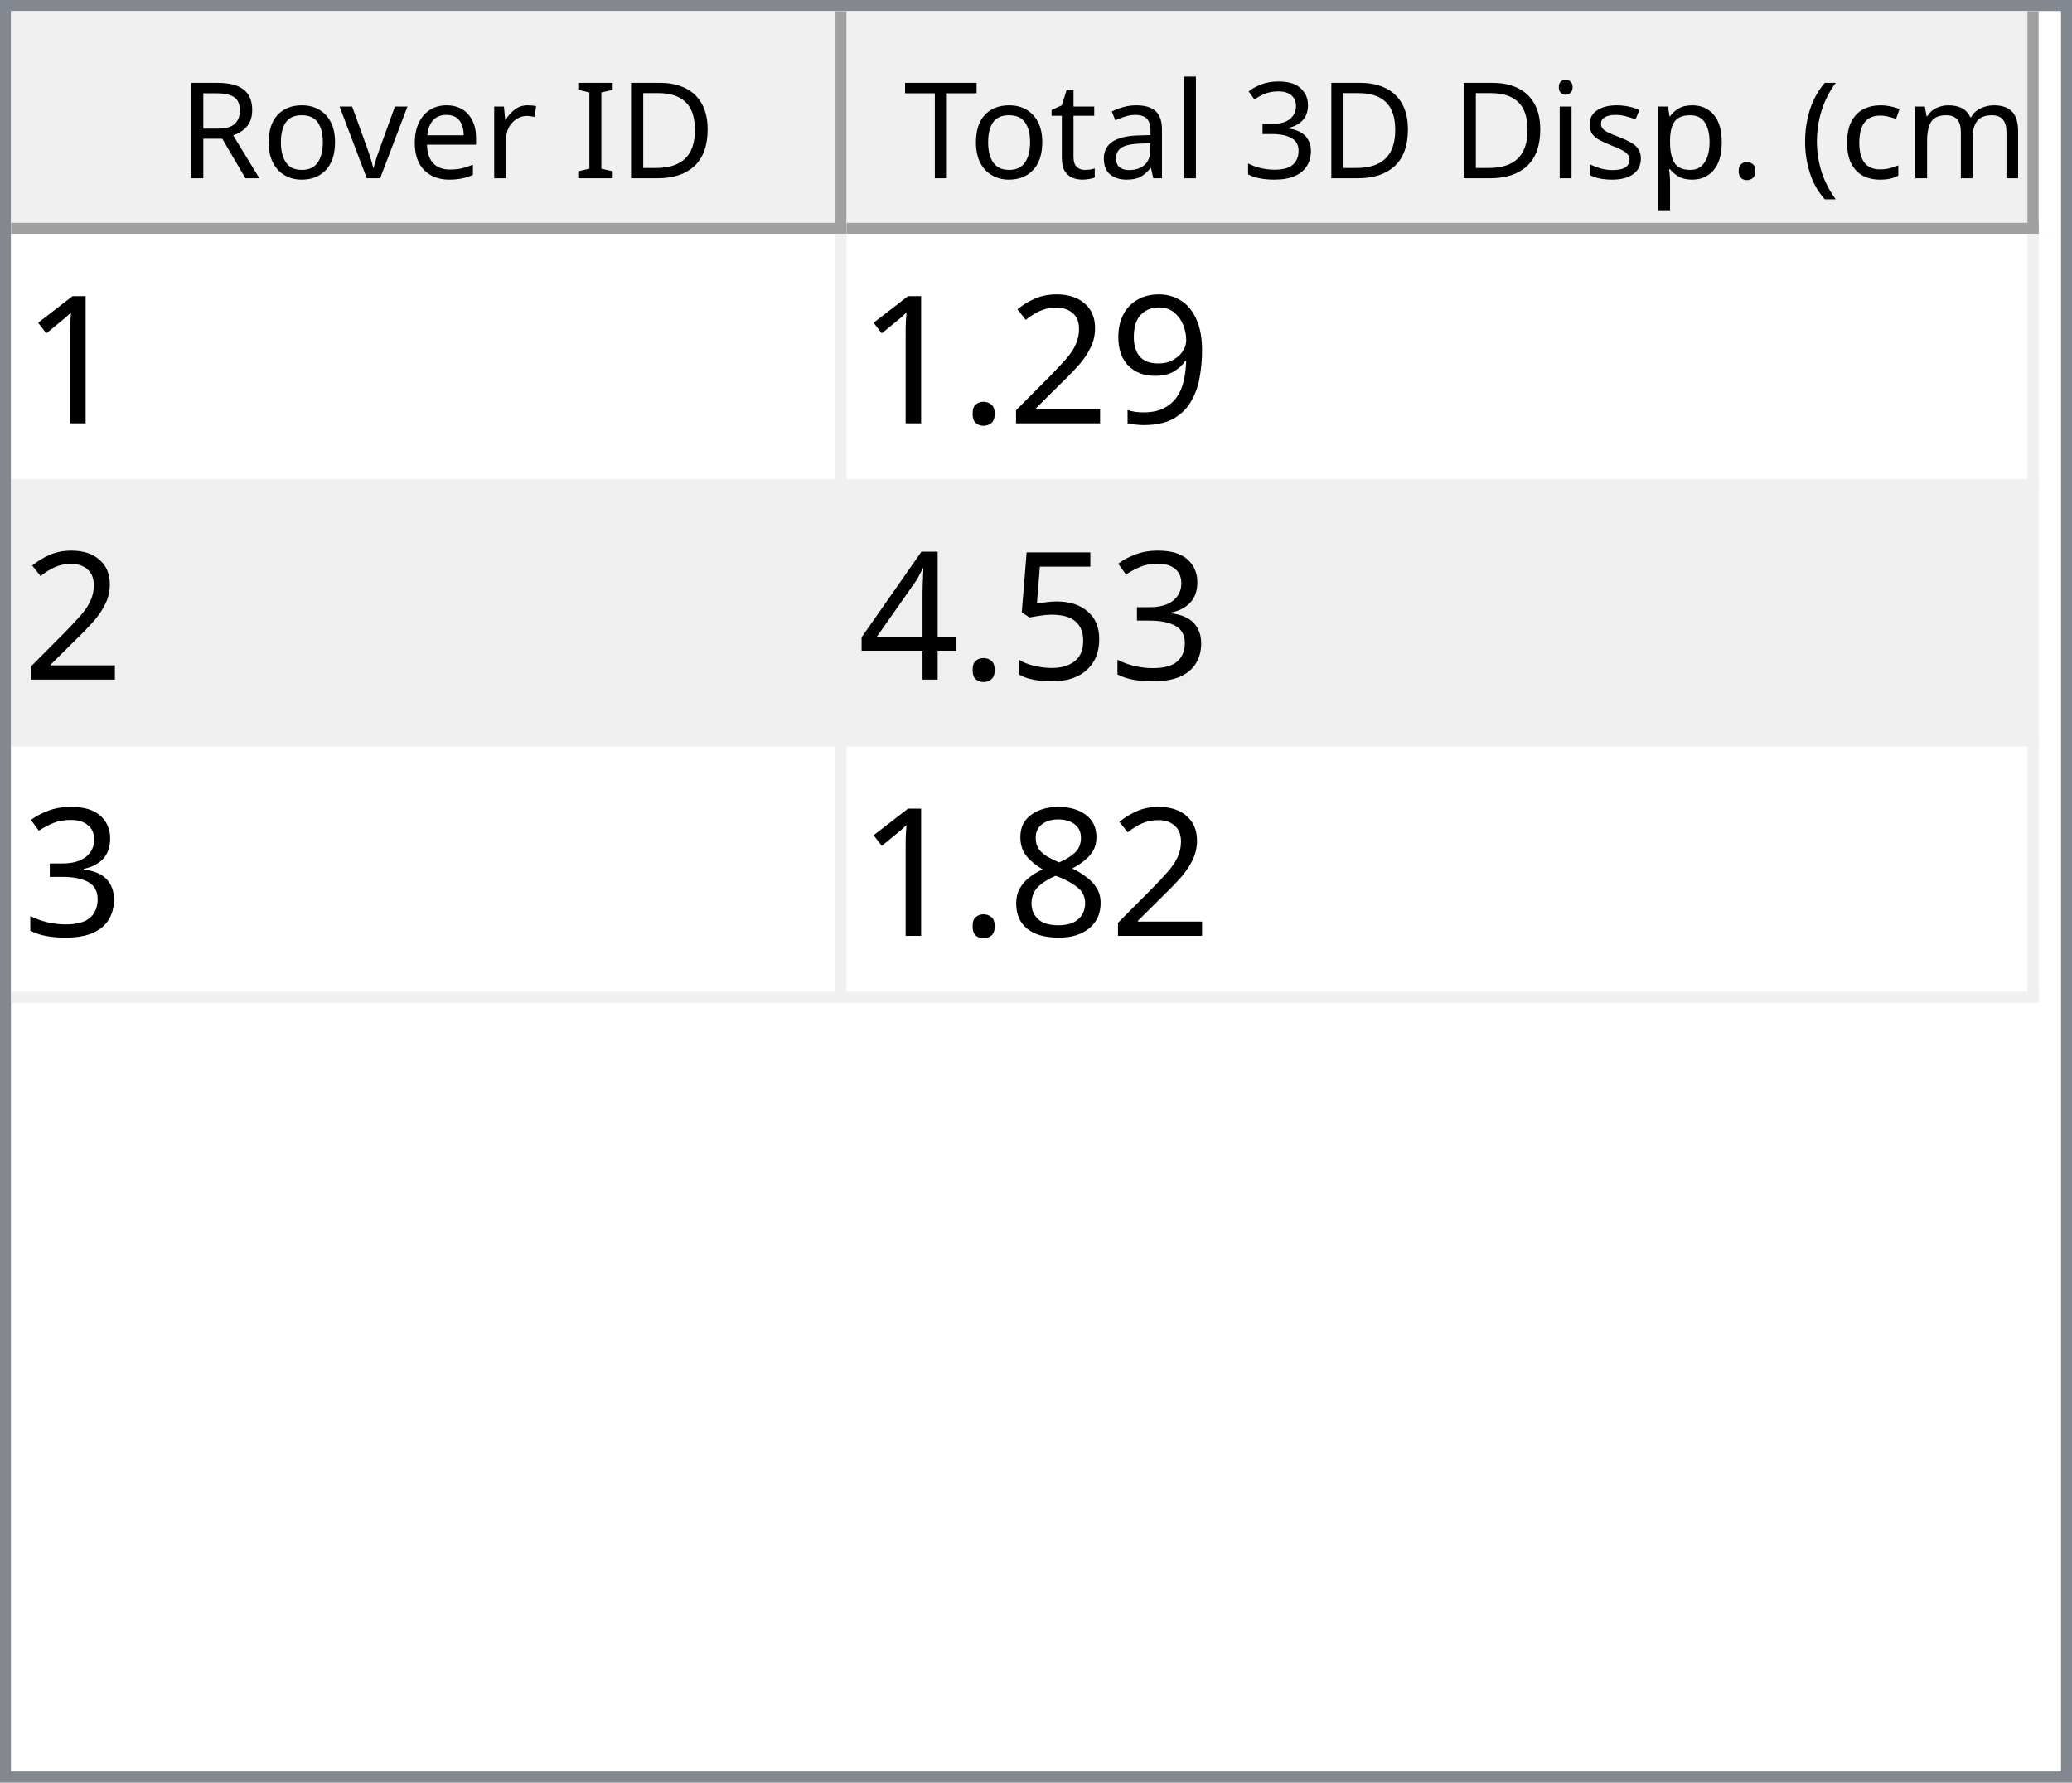
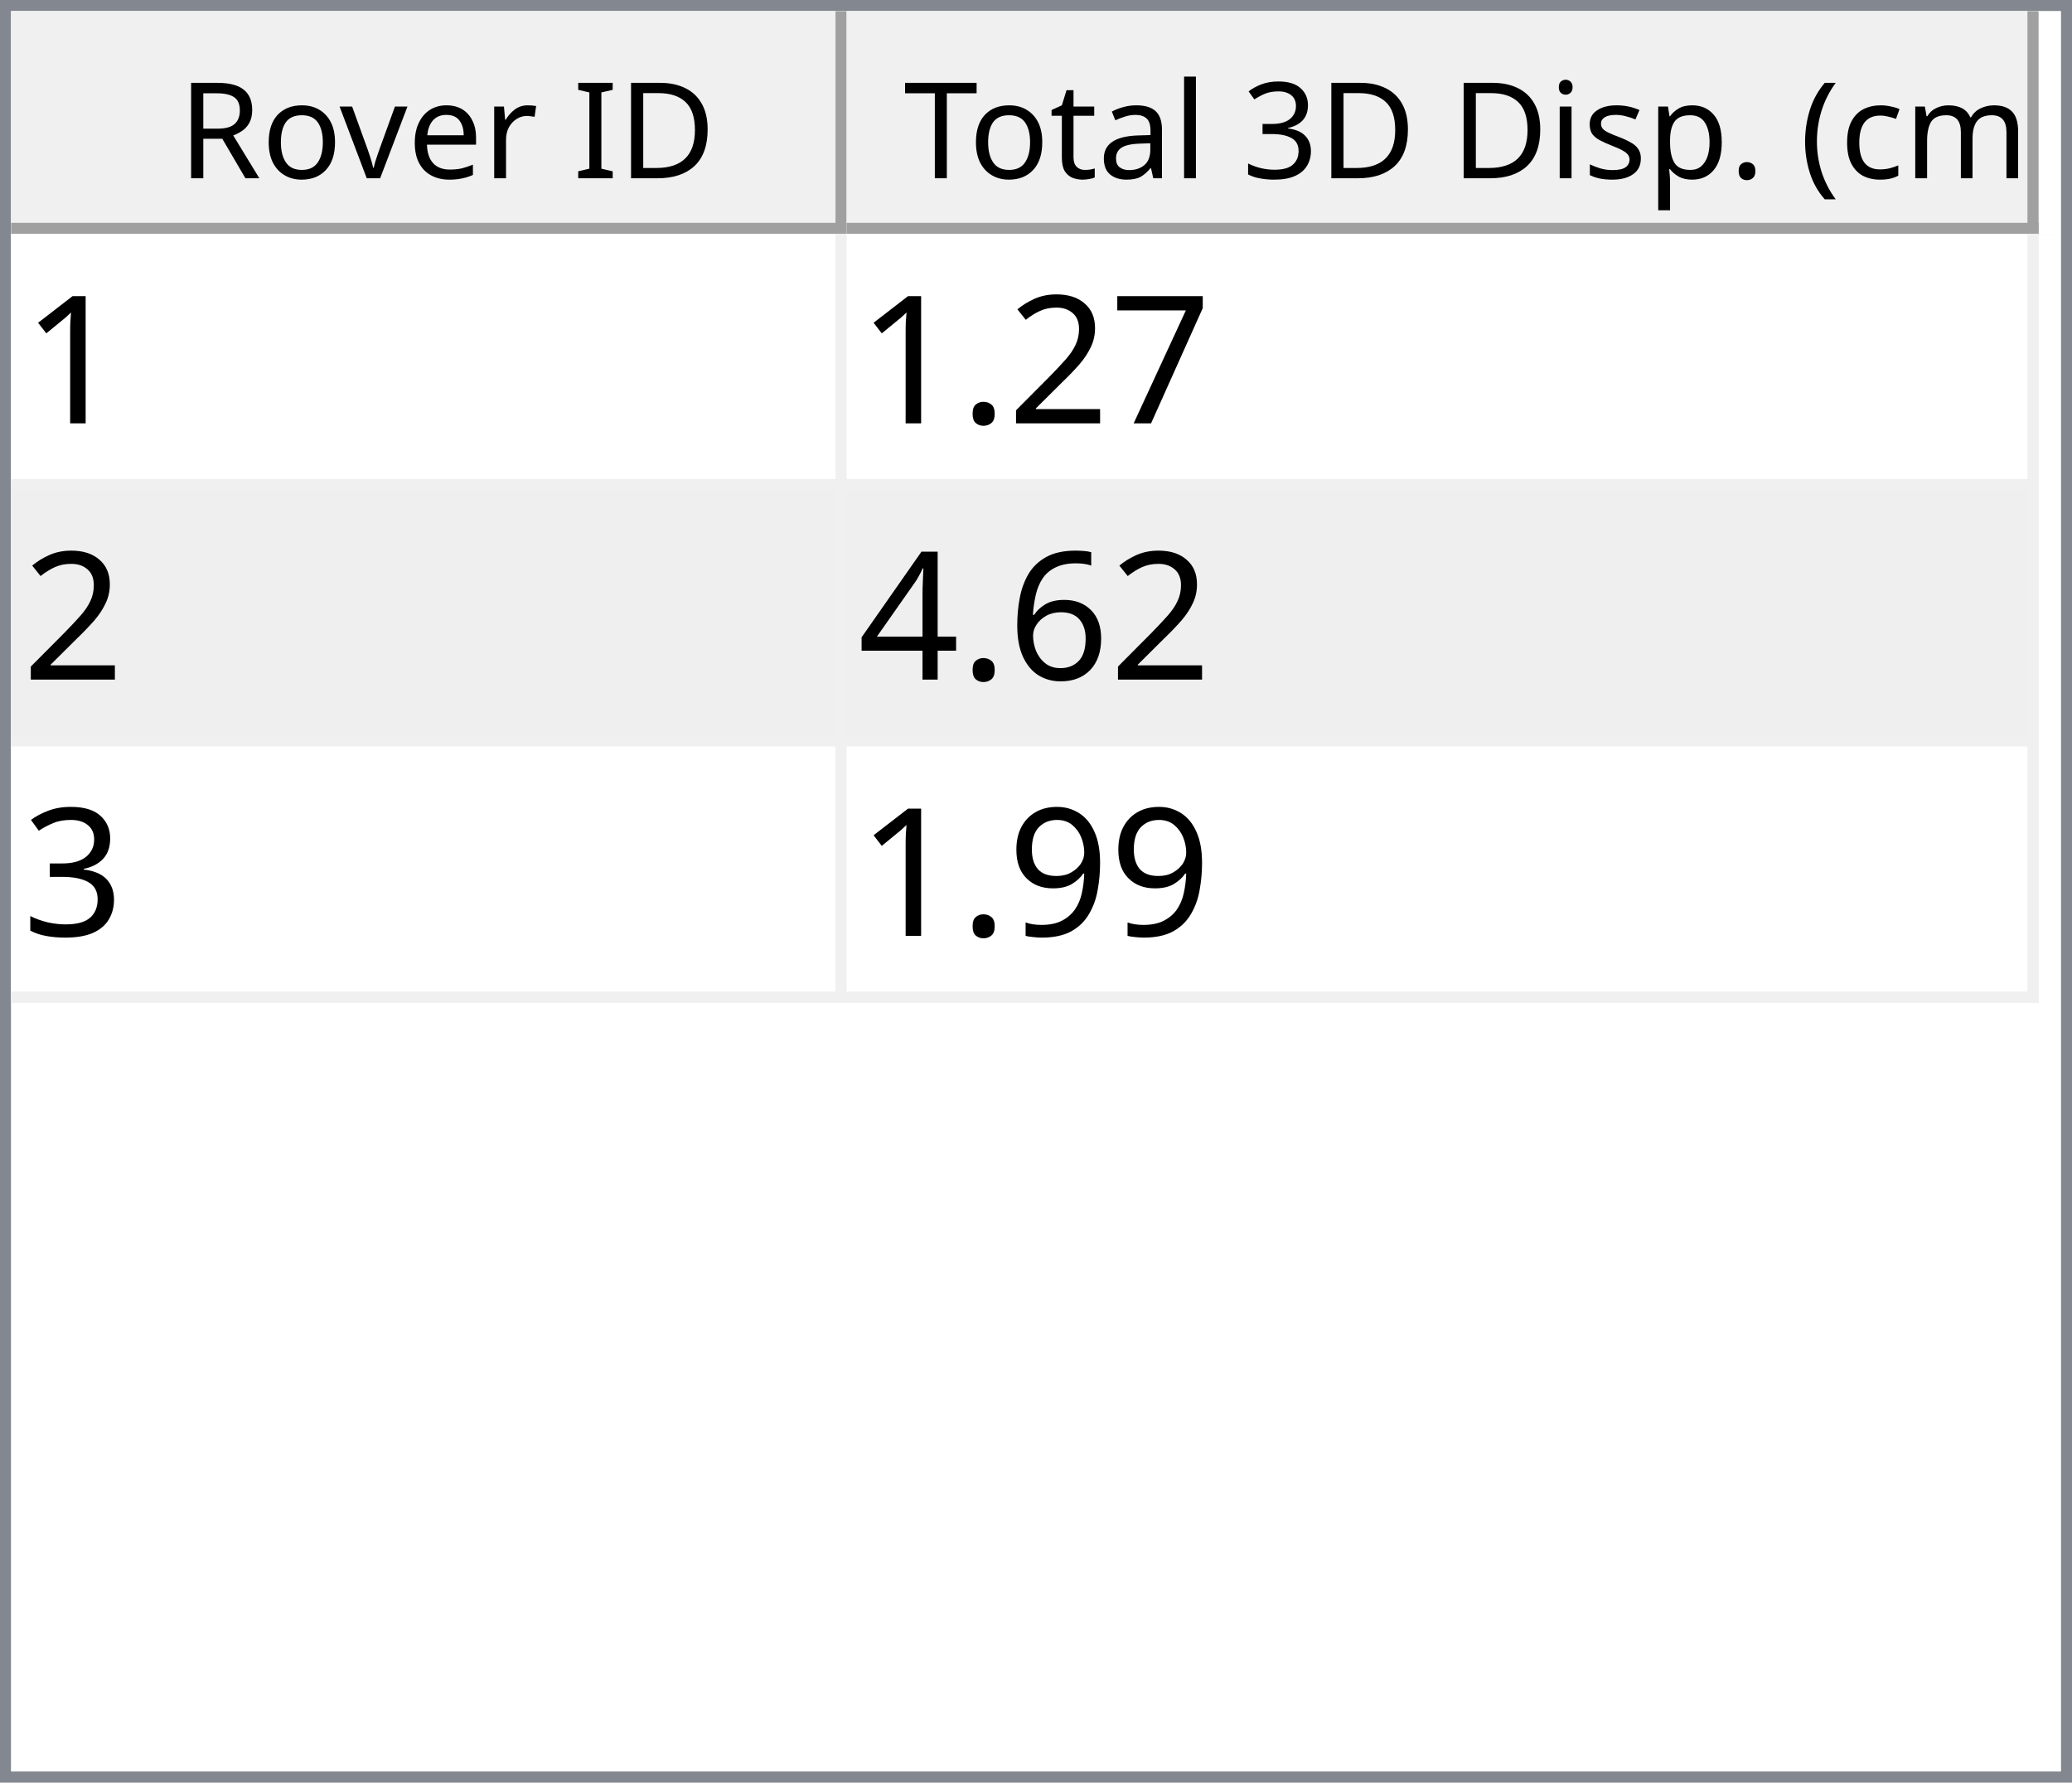
<svg xmlns="http://www.w3.org/2000/svg" style="fill-opacity:1; color-rendering:auto; color-interpolation:auto; text-rendering:auto; stroke:black; stroke-linecap:square; stroke-miterlimit:10; shape-rendering:auto; stroke-opacity:1; fill:black; stroke-dasharray:none; font-weight:normal; stroke-width:1; font-family:'Dialog'; font-style:normal; stroke-linejoin:miter; font-size:12px; stroke-dashoffset:0; image-rendering:auto;" width="186" height="160">
  <defs id="genericDefs" />
  <g>
    <defs id="defs1">
      <clipPath clipPathUnits="userSpaceOnUse" id="clipPath1">
        <path d="M0 0 L186 0 L186 160 L0 160 L0 0 Z" />
      </clipPath>
      <clipPath clipPathUnits="userSpaceOnUse" id="clipPath2">
        <path d="M0 0 L0 160 L186 160 L186 0 Z" />
      </clipPath>
      <clipPath clipPathUnits="userSpaceOnUse" id="clipPath3">
        <path d="M0 0 L0 20 L184 20 L184 0 Z" />
      </clipPath>
      <clipPath clipPathUnits="userSpaceOnUse" id="clipPath4">
        <path d="M0 0 L0 20 L75 20 L75 0 Z" />
      </clipPath>
      <clipPath clipPathUnits="userSpaceOnUse" id="clipPath5">
        <path d="M1 1 L1 19 L74 19 L74 1 Z" />
      </clipPath>
      <clipPath clipPathUnits="userSpaceOnUse" id="clipPath6">
        <path d="M0 0 L0 18 L73 18 L73 0 Z" />
      </clipPath>
      <clipPath clipPathUnits="userSpaceOnUse" id="clipPath7">
        <path d="M-0.5 -0.5 L-0.5 19.5 L74.5 19.5 L74.5 -0.5 Z" />
      </clipPath>
      <clipPath clipPathUnits="userSpaceOnUse" id="clipPath8">
        <path d="M0 0 L0 20 L107 20 L107 0 Z" />
      </clipPath>
      <clipPath clipPathUnits="userSpaceOnUse" id="clipPath9">
        <path d="M1 1 L1 19 L106 19 L106 1 Z" />
      </clipPath>
      <clipPath clipPathUnits="userSpaceOnUse" id="clipPath10">
        <path d="M0 0 L0 18 L105 18 L105 0 Z" />
      </clipPath>
      <clipPath clipPathUnits="userSpaceOnUse" id="clipPath11">
        <path d="M-0.5 -0.5 L-0.5 19.5 L106.5 19.5 L106.5 -0.5 Z" />
      </clipPath>
      <clipPath clipPathUnits="userSpaceOnUse" id="clipPath12">
        <path d="M0 0 L0 138 L184 138 L184 0 Z" />
      </clipPath>
      <clipPath clipPathUnits="userSpaceOnUse" id="clipPath13">
        <path d="M0 0 L0 69 L182 69 L182 0 Z" />
      </clipPath>
      <clipPath clipPathUnits="userSpaceOnUse" id="clipPath14">
        <path d="M-0.5 -0.5 L-0.5 68.5 L181.5 68.5 L181.5 -0.5 Z" />
      </clipPath>
      <clipPath clipPathUnits="userSpaceOnUse" id="clipPath15">
        <path d="M0 0 L0 22 L74 22 L74 0 Z" />
      </clipPath>
      <clipPath clipPathUnits="userSpaceOnUse" id="clipPath16">
        <path d="M0 0 L0 22 L106 22 L106 0 Z" />
      </clipPath>
      <font horiz-adv-x="64.551" id="font1">
        <font-face ascent="107.91" descent="25.098" units-per-em="100" style="font-style:normal; font-family:Segoe UI; font-weight:normal;" />
        <missing-glyph horiz-adv-x="64.551" d="M8.109 0 L8.109 68.266 L56.453 68.266 L56.453 0 L8.109 0 ZM15.328 7.234 L49.219 7.234 L49.219 61.031 L15.328 61.031 L15.328 7.234 Z" />
        <glyph unicode="D" horiz-adv-x="70.117" d="M9.188 0 L9.188 70.016 L28.516 70.016 Q65.531 70.016 65.531 35.891 Q65.531 19.672 55.25 9.836 Q44.969 0 27.734 0 L9.188 0 ZM17.391 62.594 L17.391 7.422 L27.828 7.422 Q41.609 7.422 49.273 14.797 Q56.938 22.172 56.938 35.688 Q56.938 62.594 28.328 62.594 L17.391 62.594 Z" />
        <glyph unicode="I" horiz-adv-x="26.611" d="M17.391 0 L9.188 0 L9.188 70.016 L17.391 70.016 L17.391 0 Z" />
        <glyph unicode=" " horiz-adv-x="27.393" d="" />
        <glyph unicode="r" horiz-adv-x="34.766" d="M34.188 41.891 Q32.078 43.5 28.125 43.5 Q23 43.5 19.555 38.672 Q16.109 33.844 16.109 25.484 L16.109 0 L8.109 0 L8.109 50 L16.109 50 L16.109 39.703 L16.312 39.703 Q18.016 44.969 21.531 47.922 Q25.047 50.875 29.391 50.875 Q32.516 50.875 34.188 50.203 L34.188 41.891 Z" />
        <glyph unicode="e" horiz-adv-x="52.295" d="M48.297 23 L12.984 23 Q13.188 14.656 17.484 10.109 Q21.781 5.562 29.297 5.562 Q37.75 5.562 44.828 11.141 L44.828 3.609 Q38.234 -1.172 27.391 -1.172 Q16.797 -1.172 10.742 5.641 Q4.688 12.453 4.688 24.812 Q4.688 36.469 11.305 43.82 Q17.922 51.172 27.734 51.172 Q37.547 51.172 42.922 44.828 Q48.297 38.484 48.297 27.203 L48.297 23 ZM40.094 29.781 Q40.047 36.719 36.75 40.578 Q33.453 44.438 27.594 44.438 Q21.922 44.438 17.969 40.383 Q14.016 36.328 13.094 29.781 L40.094 29.781 Z" />
        <glyph unicode="v" horiz-adv-x="47.9" d="M47.406 50 L27.484 0 L19.625 0 L0.688 50 L9.469 50 L22.172 13.672 Q23.578 9.672 23.922 6.688 L24.125 6.688 Q24.609 10.453 25.688 13.484 L38.969 50 L47.406 50 Z" />
        <glyph unicode="o" horiz-adv-x="58.594" d="M29 -1.172 Q17.922 -1.172 11.305 5.836 Q4.688 12.844 4.688 24.422 Q4.688 37.016 11.57 44.094 Q18.453 51.172 30.172 51.172 Q41.359 51.172 47.633 44.289 Q53.906 37.406 53.906 25.203 Q53.906 13.234 47.141 6.031 Q40.375 -1.172 29 -1.172 ZM29.594 44.438 Q21.875 44.438 17.383 39.188 Q12.891 33.938 12.891 24.703 Q12.891 15.828 17.43 10.695 Q21.969 5.562 29.594 5.562 Q37.359 5.562 41.531 10.594 Q45.703 15.625 45.703 24.906 Q45.703 34.281 41.531 39.359 Q37.359 44.438 29.594 44.438 Z" />
        <glyph unicode="R" horiz-adv-x="59.814" d="M59.375 0 L49.609 0 L37.891 19.625 Q36.281 22.359 34.766 24.289 Q33.25 26.219 31.664 27.438 Q30.078 28.656 28.25 29.219 Q26.422 29.781 24.125 29.781 L17.391 29.781 L17.391 0 L9.188 0 L9.188 70.016 L30.078 70.016 Q34.672 70.016 38.555 68.867 Q42.438 67.719 45.289 65.375 Q48.141 63.031 49.758 59.547 Q51.375 56.062 51.375 51.375 Q51.375 47.703 50.273 44.656 Q49.172 41.609 47.148 39.211 Q45.125 36.812 42.266 35.133 Q39.406 33.453 35.844 32.516 L35.844 32.328 Q37.594 31.547 38.891 30.547 Q40.188 29.547 41.359 28.18 Q42.531 26.812 43.68 25.078 Q44.828 23.344 46.234 21.047 L59.375 0 ZM17.391 62.594 L17.391 37.203 L28.516 37.203 Q31.594 37.203 34.203 38.133 Q36.812 39.062 38.719 40.797 Q40.625 42.531 41.703 45.047 Q42.781 47.562 42.781 50.688 Q42.781 56.297 39.141 59.445 Q35.5 62.594 28.609 62.594 L17.391 62.594 Z" />
        <glyph unicode=")" horiz-adv-x="30.176" d="M8.297 -15.922 L1.172 -15.922 Q16.406 2.344 16.406 26.812 Q16.406 51.469 1.078 70.016 L8.297 70.016 Q23.531 52.156 23.531 26.703 Q23.531 1.375 8.297 -15.922 Z" />
        <glyph unicode="m" horiz-adv-x="86.133" d="M79.109 0 L71.094 0 L71.094 28.719 Q71.094 37.016 68.531 40.727 Q65.969 44.438 59.906 44.438 Q54.781 44.438 51.195 39.75 Q47.609 35.062 47.609 28.516 L47.609 0 L39.594 0 L39.594 29.688 Q39.594 44.438 28.219 44.438 Q22.953 44.438 19.531 40.016 Q16.109 35.594 16.109 28.516 L16.109 0 L8.109 0 L8.109 50 L16.109 50 L16.109 42.094 L16.312 42.094 Q21.625 51.172 31.844 51.172 Q36.969 51.172 40.773 48.312 Q44.578 45.453 46 40.828 Q51.562 51.172 62.594 51.172 Q79.109 51.172 79.109 30.812 L79.109 0 Z" />
        <glyph unicode="c" horiz-adv-x="46.191" d="M42.188 2.297 Q36.422 -1.172 28.516 -1.172 Q17.828 -1.172 11.258 5.789 Q4.688 12.75 4.688 23.828 Q4.688 36.188 11.766 43.68 Q18.844 51.172 30.672 51.172 Q37.25 51.172 42.281 48.734 L42.281 40.531 Q36.719 44.438 30.375 44.438 Q22.703 44.438 17.797 38.945 Q12.891 33.453 12.891 24.516 Q12.891 15.719 17.508 10.641 Q22.125 5.562 29.891 5.562 Q36.422 5.562 42.188 9.906 L42.188 2.297 Z" />
        <glyph unicode="(" horiz-adv-x="30.176" d="M29.109 -15.922 L21.969 -15.922 Q6.844 1.375 6.844 26.703 Q6.844 52.156 21.969 70.016 L29.203 70.016 Q13.875 51.469 13.875 26.812 Q13.875 2.344 29.109 -15.922 Z" />
        <glyph unicode="." horiz-adv-x="21.68" d="M10.891 -1.078 Q8.641 -1.078 7.055 0.539 Q5.469 2.156 5.469 4.391 Q5.469 6.641 7.055 8.273 Q8.641 9.906 10.891 9.906 Q13.188 9.906 14.797 8.273 Q16.406 6.641 16.406 4.391 Q16.406 2.156 14.797 0.539 Q13.188 -1.078 10.891 -1.078 Z" />
        <glyph unicode="p" horiz-adv-x="58.789" d="M16.312 7.234 L16.109 7.234 L16.109 -23 L8.109 -23 L8.109 50 L16.109 50 L16.109 41.219 L16.312 41.219 Q22.219 51.172 33.594 51.172 Q43.266 51.172 48.688 44.461 Q54.109 37.75 54.109 26.469 Q54.109 13.922 48 6.375 Q41.891 -1.172 31.297 -1.172 Q21.578 -1.172 16.312 7.234 ZM16.109 27.391 L16.109 20.406 Q16.109 14.203 20.141 9.883 Q24.172 5.562 30.375 5.562 Q37.641 5.562 41.773 11.133 Q45.906 16.703 45.906 26.609 Q45.906 34.969 42.047 39.703 Q38.188 44.438 31.594 44.438 Q24.609 44.438 20.359 39.578 Q16.109 34.719 16.109 27.391 Z" />
        <glyph unicode="s" horiz-adv-x="42.432" d="M5.078 1.812 L5.078 10.406 Q11.625 5.562 19.484 5.562 Q30.031 5.562 30.031 12.594 Q30.031 14.594 29.125 15.992 Q28.219 17.391 26.68 18.461 Q25.141 19.531 23.07 20.383 Q21 21.234 18.609 22.172 Q15.281 23.484 12.766 24.828 Q10.25 26.172 8.57 27.859 Q6.891 29.547 6.031 31.695 Q5.172 33.844 5.172 36.719 Q5.172 40.234 6.789 42.945 Q8.406 45.656 11.086 47.484 Q13.766 49.312 17.211 50.242 Q20.656 51.172 24.312 51.172 Q30.812 51.172 35.938 48.922 L35.938 40.828 Q30.422 44.438 23.25 44.438 Q21 44.438 19.195 43.922 Q17.391 43.406 16.094 42.477 Q14.797 41.547 14.086 40.258 Q13.375 38.969 13.375 37.406 Q13.375 35.453 14.086 34.133 Q14.797 32.812 16.164 31.789 Q17.531 30.766 19.484 29.938 Q21.438 29.109 23.922 28.125 Q27.25 26.859 29.883 25.516 Q32.516 24.172 34.375 22.484 Q36.234 20.797 37.234 18.602 Q38.234 16.406 38.234 13.375 Q38.234 9.672 36.602 6.938 Q34.969 4.203 32.234 2.398 Q29.5 0.594 25.93 -0.289 Q22.359 -1.172 18.453 -1.172 Q10.75 -1.172 5.078 1.812 Z" />
        <glyph unicode="i" horiz-adv-x="24.219" d="M12.203 62.703 Q10.062 62.703 8.547 64.164 Q7.031 65.625 7.031 67.875 Q7.031 70.125 8.547 71.609 Q10.062 73.094 12.203 73.094 Q14.406 73.094 15.945 71.609 Q17.484 70.125 17.484 67.875 Q17.484 65.719 15.945 64.211 Q14.406 62.703 12.203 62.703 ZM16.109 0 L8.109 0 L8.109 50 L16.109 50 L16.109 0 Z" />
        <glyph unicode="3" horiz-adv-x="53.906" d="M46.531 19.828 Q46.531 15.094 44.75 11.211 Q42.969 7.328 39.719 4.57 Q36.469 1.812 31.93 0.297 Q27.391 -1.219 21.922 -1.219 Q11.922 -1.219 6 2.594 L6 11.188 Q13.094 5.609 22.219 5.609 Q25.875 5.609 28.828 6.539 Q31.781 7.469 33.906 9.227 Q36.031 10.984 37.18 13.477 Q38.328 15.969 38.328 19.094 Q38.328 32.812 18.797 32.812 L12.984 32.812 L12.984 39.594 L18.5 39.594 Q35.797 39.594 35.797 52.484 Q35.797 64.406 22.609 64.406 Q15.188 64.406 8.688 59.422 L8.688 67.188 Q15.375 71.188 24.609 71.188 Q29 71.188 32.57 69.969 Q36.141 68.75 38.68 66.555 Q41.219 64.359 42.609 61.281 Q44 58.203 44 54.5 Q44 40.672 30.031 36.719 L30.031 36.531 Q33.594 36.141 36.625 34.797 Q39.656 33.453 41.852 31.305 Q44.047 29.156 45.289 26.25 Q46.531 23.344 46.531 19.828 Z" />
        <glyph unicode="l" horiz-adv-x="24.219" d="M16.109 0 L8.109 0 L8.109 74.031 L16.109 74.031 L16.109 0 Z" />
        <glyph unicode="a" horiz-adv-x="50.879" d="M43.891 0 L35.891 0 L35.891 7.812 L35.688 7.812 Q30.469 -1.172 20.312 -1.172 Q12.844 -1.172 8.617 2.781 Q4.391 6.734 4.391 13.281 Q4.391 27.297 20.906 29.594 L35.891 31.688 Q35.891 44.438 25.594 44.438 Q16.547 44.438 9.281 38.281 L9.281 46.484 Q16.656 51.172 26.266 51.172 Q43.891 51.172 43.891 32.516 L43.891 0 ZM35.891 25.297 L23.828 23.641 Q18.266 22.859 15.43 20.875 Q12.594 18.891 12.594 13.875 Q12.594 10.203 15.211 7.883 Q17.828 5.562 22.172 5.562 Q28.125 5.562 32.008 9.742 Q35.891 13.922 35.891 20.312 L35.891 25.297 Z" />
        <glyph unicode="t" horiz-adv-x="33.887" d="M31.297 0.484 Q28.469 -1.078 23.828 -1.078 Q10.688 -1.078 10.688 13.578 L10.688 43.172 L2.094 43.172 L2.094 50 L10.688 50 L10.688 62.203 L18.703 64.797 L18.703 50 L31.297 50 L31.297 43.172 L18.703 43.172 L18.703 14.984 Q18.703 9.969 20.414 7.82 Q22.125 5.672 26.078 5.672 Q29.109 5.672 31.297 7.328 L31.297 0.484 Z" />
        <glyph unicode="T" horiz-adv-x="52.393" d="M50.594 62.594 L30.375 62.594 L30.375 0 L22.172 0 L22.172 62.594 L2 62.594 L2 70.016 L50.594 70.016 L50.594 62.594 Z" />
      </font>
      <font horiz-adv-x="75.0" id="font2">
        <font-face ascent="100.537" descent="21.973" units-per-em="100" style="font-style:normal; font-family:sans-serif; font-weight:normal;" />
        <missing-glyph horiz-adv-x="75.0" d="M12.5 0 L12.5 62.5 L62.5 62.5 L62.5 0 L12.5 0 ZM14.062 1.562 L60.938 1.562 L60.938 60.938 L14.062 60.938 L14.062 1.562 Z" />
        <glyph unicode="1" horiz-adv-x="55.615" d="M37.25 0 L28.469 0 L28.469 56 Q25.297 52.984 20.141 49.953 Q14.984 46.922 10.891 45.406 L10.891 53.906 Q18.266 57.375 23.781 62.305 Q29.297 67.234 31.594 71.875 L37.25 71.875 L37.25 0 Z" />
-         <glyph unicode="9" horiz-adv-x="55.615" d="M5.469 16.547 L13.922 17.328 Q14.984 11.375 18.016 8.688 Q21.047 6 25.781 6 Q29.828 6 32.883 7.859 Q35.938 9.719 37.891 12.82 Q39.844 15.922 41.164 21.195 Q42.484 26.469 42.484 31.938 Q42.484 32.516 42.438 33.688 Q39.797 29.5 35.234 26.883 Q30.672 24.266 25.344 24.266 Q16.453 24.266 10.305 30.711 Q4.156 37.156 4.156 47.703 Q4.156 58.594 10.578 65.234 Q17 71.875 26.656 71.875 Q33.641 71.875 39.43 68.117 Q45.219 64.359 48.219 57.398 Q51.219 50.438 51.219 37.25 Q51.219 23.531 48.242 15.406 Q45.266 7.281 39.383 3.031 Q33.5 -1.219 25.594 -1.219 Q17.188 -1.219 11.867 3.445 Q6.547 8.109 5.469 16.547 ZM41.453 48.141 Q41.453 55.719 37.43 60.156 Q33.406 64.594 27.734 64.594 Q21.875 64.594 17.531 59.812 Q13.188 55.031 13.188 47.406 Q13.188 40.578 17.312 36.305 Q21.438 32.031 27.484 32.031 Q33.594 32.031 37.523 36.305 Q41.453 40.578 41.453 48.141 Z" />
+         <glyph unicode="7" horiz-adv-x="55.615" d="M4.734 62.203 L4.734 70.656 L51.078 70.656 L51.078 63.812 Q44.234 56.547 37.523 44.484 Q30.812 32.422 27.156 19.672 Q24.516 10.688 23.781 0 L14.75 0 Q14.891 8.453 18.062 20.414 Q21.234 32.375 27.172 43.484 Q33.109 54.594 39.797 62.203 L4.734 62.203 Z" />
        <glyph unicode="2" horiz-adv-x="55.615" d="M50.344 8.453 L50.344 0 L3.031 0 Q2.938 3.172 4.047 6.109 Q5.859 10.938 9.836 15.625 Q13.812 20.312 21.344 26.469 Q33.016 36.031 37.117 41.625 Q41.219 47.219 41.219 52.203 Q41.219 57.422 37.477 61.008 Q33.734 64.594 27.734 64.594 Q21.391 64.594 17.578 60.789 Q13.766 56.984 13.719 50.25 L4.688 51.172 Q5.609 61.281 11.664 66.578 Q17.719 71.875 27.938 71.875 Q38.234 71.875 44.242 66.164 Q50.25 60.453 50.25 52 Q50.25 47.703 48.492 43.555 Q46.734 39.406 42.656 34.812 Q38.578 30.219 29.109 22.219 Q21.188 15.578 18.945 13.211 Q16.703 10.844 15.234 8.453 L50.344 8.453 Z" />
        <glyph unicode="." horiz-adv-x="27.783" d="M9.078 0 L9.078 10.016 L19.094 10.016 L19.094 0 L9.078 0 Z" />
+         <glyph unicode="6" horiz-adv-x="55.615" d="M49.75 54.047 L41.016 53.375 Q39.844 58.547 37.703 60.891 Q34.125 64.656 28.906 64.656 Q24.703 64.656 21.531 62.312 Q17.391 59.281 14.992 53.469 Q12.594 47.656 12.5 36.922 Q15.672 41.75 20.266 44.094 Q24.859 46.438 29.891 46.438 Q38.672 46.438 44.852 39.969 Q51.031 33.5 51.031 23.25 Q51.031 16.5 48.125 10.719 Q45.219 4.938 40.141 1.859 Q35.062 -1.219 28.609 -1.219 Q17.625 -1.219 10.695 6.859 Q3.766 14.938 3.766 33.5 Q3.766 54.25 11.422 63.672 Q18.109 71.875 29.438 71.875 Q37.891 71.875 43.289 67.141 Q48.688 62.406 49.75 54.047 ZM13.875 23.188 Q13.875 18.656 15.797 14.508 Q17.719 10.359 21.188 8.18 Q24.656 6 28.469 6 Q34.031 6 38.039 10.492 Q42.047 14.984 42.047 22.703 Q42.047 30.125 38.086 34.398 Q34.125 38.672 28.125 38.672 Q22.172 38.672 18.023 34.398 Q13.875 30.125 13.875 23.188 Z" />
+         <glyph unicode="4" horiz-adv-x="55.615" d="M32.328 0 L32.328 17.141 L1.266 17.141 L1.266 25.203 L33.938 71.578 L41.109 71.578 L41.109 25.203 L50.781 25.203 L50.781 17.141 L41.109 17.141 L41.109 0 L32.328 0 ZM32.328 25.203 L32.328 57.469 L9.906 25.203 L32.328 25.203 Z" />
        <glyph unicode="3" horiz-adv-x="55.615" d="M4.203 18.891 L12.984 20.062 Q14.5 12.594 18.141 9.297 Q21.781 6 27 6 Q33.203 6 37.477 10.297 Q41.75 14.594 41.75 20.953 Q41.75 27 37.797 30.93 Q33.844 34.859 27.734 34.859 Q25.25 34.859 21.531 33.891 L22.516 41.609 Q23.391 41.5 23.922 41.5 Q29.547 41.5 34.039 44.43 Q38.531 47.359 38.531 53.469 Q38.531 58.297 35.258 61.477 Q31.984 64.656 26.812 64.656 Q21.688 64.656 18.266 61.43 Q14.844 58.203 13.875 51.766 L5.078 53.328 Q6.688 62.156 12.398 67.016 Q18.109 71.875 26.609 71.875 Q32.469 71.875 37.398 69.359 Q42.328 66.844 44.945 62.5 Q47.562 58.156 47.562 53.266 Q47.562 48.641 45.07 44.828 Q42.578 41.016 37.703 38.766 Q44.047 37.312 47.562 32.695 Q51.078 28.078 51.078 21.141 Q51.078 11.766 44.242 5.25 Q37.406 -1.266 26.953 -1.266 Q17.531 -1.266 11.305 4.352 Q5.078 9.969 4.203 18.891 Z" />
-         <glyph unicode="5" horiz-adv-x="55.615" d="M4.156 18.75 L13.375 19.531 Q14.406 12.797 18.141 9.398 Q21.875 6 27.156 6 Q33.5 6 37.891 10.789 Q42.281 15.578 42.281 23.484 Q42.281 31 38.062 35.352 Q33.844 39.703 27 39.703 Q22.75 39.703 19.336 37.773 Q15.922 35.844 13.969 32.766 L5.719 33.844 L12.641 70.609 L48.25 70.609 L48.25 62.203 L19.672 62.203 L15.828 42.969 Q22.266 47.469 29.344 47.469 Q38.719 47.469 45.164 40.969 Q51.609 34.469 51.609 24.266 Q51.609 14.547 45.953 7.469 Q39.062 -1.219 27.156 -1.219 Q17.391 -1.219 11.211 4.25 Q5.031 9.719 4.156 18.75 Z" />
-         <glyph unicode="4" horiz-adv-x="55.615" d="M32.328 0 L32.328 17.141 L1.266 17.141 L1.266 25.203 L33.938 71.578 L41.109 71.578 L41.109 25.203 L50.781 25.203 L50.781 17.141 L41.109 17.141 L41.109 0 L32.328 0 ZM32.328 25.203 L32.328 57.469 L9.906 25.203 L32.328 25.203 Z" />
-         <glyph unicode="8" horiz-adv-x="55.615" d="M17.672 38.812 Q12.203 40.828 9.57 44.539 Q6.938 48.25 6.938 53.422 Q6.938 61.234 12.555 66.555 Q18.172 71.875 27.484 71.875 Q36.859 71.875 42.578 66.43 Q48.297 60.984 48.297 53.172 Q48.297 48.188 45.68 44.508 Q43.062 40.828 37.75 38.812 Q44.344 36.672 47.781 31.883 Q51.219 27.094 51.219 20.453 Q51.219 11.281 44.727 5.031 Q38.234 -1.219 27.641 -1.219 Q17.047 -1.219 10.547 5.055 Q4.047 11.328 4.047 20.703 Q4.047 27.688 7.594 32.398 Q11.141 37.109 17.672 38.812 ZM15.922 53.719 Q15.922 48.641 19.195 45.414 Q22.469 42.188 27.688 42.188 Q32.766 42.188 36.016 45.383 Q39.266 48.578 39.266 53.219 Q39.266 58.062 35.914 61.359 Q32.562 64.656 27.594 64.656 Q22.562 64.656 19.242 61.43 Q15.922 58.203 15.922 53.719 ZM13.094 20.656 Q13.094 16.891 14.875 13.375 Q16.656 9.859 20.172 7.93 Q23.688 6 27.734 6 Q34.031 6 38.133 10.055 Q42.234 14.109 42.234 20.359 Q42.234 26.703 38.016 30.859 Q33.797 35.016 27.438 35.016 Q21.234 35.016 17.164 30.914 Q13.094 26.812 13.094 20.656 Z" />
+         <glyph unicode="9" horiz-adv-x="55.615" d="M5.469 16.547 L13.922 17.328 Q14.984 11.375 18.016 8.688 Q21.047 6 25.781 6 Q29.828 6 32.883 7.859 Q35.938 9.719 37.891 12.82 Q39.844 15.922 41.164 21.195 Q42.484 26.469 42.484 31.938 Q42.484 32.516 42.438 33.688 Q39.797 29.5 35.234 26.883 Q30.672 24.266 25.344 24.266 Q16.453 24.266 10.305 30.711 Q4.156 37.156 4.156 47.703 Q4.156 58.594 10.578 65.234 Q17 71.875 26.656 71.875 Q33.641 71.875 39.43 68.117 Q45.219 64.359 48.219 57.398 Q51.219 50.438 51.219 37.25 Q51.219 23.531 48.242 15.406 Q45.266 7.281 39.383 3.031 Q33.5 -1.219 25.594 -1.219 Q17.188 -1.219 11.867 3.445 Q6.547 8.109 5.469 16.547 ZM41.453 48.141 Q41.453 55.719 37.43 60.156 Q33.406 64.594 27.734 64.594 Q21.875 64.594 17.531 59.812 Q13.188 55.031 13.188 47.406 Q13.188 40.578 17.312 36.305 Q21.438 32.031 27.484 32.031 Q33.594 32.031 37.523 36.305 Q41.453 40.578 41.453 48.141 Z" />
      </font>
    </defs>
    <g style="fill:white; stroke:white;">
      <rect x="0" y="0" width="186" style="clip-path:url(#clipPath1); stroke:none;" height="160" />
    </g>
    <g style="fill:white; text-rendering:optimizeSpeed; color-rendering:optimizeSpeed; image-rendering:optimizeSpeed; shape-rendering:crispEdges; stroke:white; color-interpolation:sRGB;">
      <rect x="0" width="186" height="160" y="0" style="stroke:none;" />
      <path style="stroke:none;" d="M0 160 L186 160 L186 0 L0 0 Z" />
    </g>
    <g style="fill:rgb(240,240,240); font-family:'Segoe UI'; stroke:rgb(240,240,240);">
      <rect x="0" y="0" width="186" style="clip-path:url(#clipPath2); stroke:none;" height="160" />
    </g>
    <g style="fill:rgb(130,135,144); font-family:'Segoe UI'; stroke:rgb(130,135,144);">
      <path d="M0 0 L186 0 L186 160 L0 160 L0 0 ZM1 1 L185 1 L185 159 L1 159 L1 1 Z" style="fill-rule:evenodd; clip-path:url(#clipPath2); stroke:none;" />
    </g>
    <g style="fill:white; font-family:'Segoe UI'; stroke:white;" transform="translate(1,1)">
      <rect x="0" y="0" width="184" style="clip-path:url(#clipPath3); stroke:none;" height="20" />
    </g>
    <g style="fill:rgb(240,240,240); font-family:'Segoe UI'; stroke:rgb(240,240,240);" transform="translate(1,1)">
      <rect x="0" y="0" width="75" style="clip-path:url(#clipPath4); stroke:none;" height="20" />
    </g>
    <g style="font-family:'Segoe UI';" transform="translate(2,2)">
      <text x="14" xml:space="preserve" y="14" style="clip-path:url(#clipPath6); stroke:none;">Rover ID</text>
    </g>
    <g style="fill:rgb(160,160,160); font-family:'Segoe UI'; stroke:rgb(160,160,160); stroke-linejoin:bevel;" transform="translate(1.5,1.5)">
      <line x1="74" x2="74" y1="0" style="fill:none; clip-path:url(#clipPath7);" y2="19" />
    </g>
    <g style="fill:rgb(160,160,160); font-family:'Segoe UI'; stroke:rgb(160,160,160); stroke-linejoin:bevel;" transform="matrix(1,0,0,1,1,1) translate(0.5,0.5)">
      <line x1="0" x2="74" y1="19" style="fill:none; clip-path:url(#clipPath7);" y2="19" />
    </g>
    <g style="fill:rgb(240,240,240); font-family:'Segoe UI'; stroke:rgb(240,240,240);" transform="translate(76,1)">
      <rect x="0" y="0" width="107" style="clip-path:url(#clipPath8); stroke:none;" height="20" />
    </g>
    <g style="font-family:'Segoe UI';" transform="translate(77,2)">
      <text x="1" xml:space="preserve" y="14" style="clip-path:url(#clipPath10); stroke:none;"> Total 3D Disp. (cm)</text>
    </g>
    <g style="fill:rgb(160,160,160); font-family:'Segoe UI'; stroke:rgb(160,160,160); stroke-linejoin:bevel;" transform="translate(76.5,1.5)">
      <line x1="106" x2="106" y1="0" style="fill:none; clip-path:url(#clipPath11);" y2="19" />
    </g>
    <g style="fill:rgb(160,160,160); font-family:'Segoe UI'; stroke:rgb(160,160,160); stroke-linejoin:bevel;" transform="matrix(1,0,0,1,76,1) translate(0.5,0.5)">
      <line x1="0" x2="106" y1="19" style="fill:none; clip-path:url(#clipPath11);" y2="19" />
    </g>
    <g style="fill:white; font-family:'Segoe UI'; stroke:white;" transform="translate(1,21)">
      <rect x="0" y="0" width="184" style="clip-path:url(#clipPath12); stroke:none;" height="138" />
    </g>
    <g style="fill:rgb(240,240,240); font-size:16px; font-family:sans-serif; stroke:rgb(240,240,240);" transform="translate(1,21)">
      <rect x="0" y="0" width="182" style="clip-path:url(#clipPath13); stroke:none;" height="69" />
      <line transform="translate(0.5,0.5)" x1="0" x2="181" y1="22" style="clip-path:url(#clipPath14); fill:none; stroke-linejoin:bevel;" y2="22" />
    </g>
    <g transform="matrix(1,0,0,1,1,21) translate(0.5,0.5)" style="fill:rgb(240,240,240); font-size:16px; font-family:sans-serif; stroke:rgb(240,240,240); stroke-linejoin:bevel;">
      <line x1="0" x2="181" y1="45" style="fill:none; clip-path:url(#clipPath14);" y2="45" />
    </g>
    <g transform="matrix(1,0,0,1,1,21) translate(0.5,0.5)" style="fill:rgb(240,240,240); font-size:16px; font-family:sans-serif; stroke:rgb(240,240,240); stroke-linejoin:bevel;">
      <line x1="0" x2="181" y1="68" style="fill:none; clip-path:url(#clipPath14);" y2="68" />
    </g>
    <g transform="matrix(1,0,0,1,1,21) translate(0.5,0.5)" style="fill:rgb(240,240,240); font-size:16px; font-family:sans-serif; stroke:rgb(240,240,240); stroke-linejoin:bevel;">
      <line x1="74" x2="74" y1="0" style="fill:none; clip-path:url(#clipPath14);" y2="68" />
    </g>
    <g transform="matrix(1,0,0,1,1,21) translate(0.5,0.5)" style="fill:rgb(240,240,240); font-size:16px; font-family:sans-serif; stroke:rgb(240,240,240); stroke-linejoin:bevel;">
      <line x1="181" x2="181" y1="0" style="fill:none; clip-path:url(#clipPath14);" y2="68" />
    </g>
    <g style="fill:white; font-size:16px; font-family:sans-serif; stroke:white;" transform="matrix(1,0,0,1,1,21)">
      <rect x="0" y="0" width="74" style="clip-path:url(#clipPath15); stroke:none;" height="22" />
      <text x="1" y="17" style="fill:black; clip-path:url(#clipPath15); stroke:none;" xml:space="preserve">1</text>
    </g>
    <g style="fill:white; font-size:16px; font-family:sans-serif; stroke:white;" transform="matrix(1,0,0,1,1,21) translate(75,0)">
      <rect x="0" y="0" width="106" style="clip-path:url(#clipPath16); stroke:none;" height="22" />
-       <text x="1" y="17" style="fill:black; clip-path:url(#clipPath16); stroke:none;" xml:space="preserve">1.29</text>
+       <text x="1" y="17" style="fill:black; clip-path:url(#clipPath16); stroke:none;" xml:space="preserve">1.27</text>
    </g>
    <g style="fill:rgb(239,239,239); font-size:16px; font-family:sans-serif; stroke:rgb(239,239,239);" transform="matrix(1,0,0,1,1,21) translate(0,23)">
      <rect x="0" y="0" width="74" style="clip-path:url(#clipPath15); stroke:none;" height="22" />
      <text x="1" y="17" style="fill:black; clip-path:url(#clipPath15); stroke:none;" xml:space="preserve">2</text>
    </g>
    <g style="fill:rgb(239,239,239); font-size:16px; font-family:sans-serif; stroke:rgb(239,239,239);" transform="matrix(1,0,0,1,1,21) translate(75,23)">
      <rect x="0" y="0" width="106" style="clip-path:url(#clipPath16); stroke:none;" height="22" />
-       <text x="1" y="17" style="fill:black; clip-path:url(#clipPath16); stroke:none;" xml:space="preserve">4.53</text>
+       <text x="1" y="17" style="fill:black; clip-path:url(#clipPath16); stroke:none;" xml:space="preserve">4.62</text>
    </g>
    <g style="fill:white; font-size:16px; font-family:sans-serif; stroke:white;" transform="matrix(1,0,0,1,1,21) translate(0,46)">
      <rect x="0" y="0" width="74" style="clip-path:url(#clipPath15); stroke:none;" height="22" />
      <text x="1" y="17" style="fill:black; clip-path:url(#clipPath15); stroke:none;" xml:space="preserve">3</text>
    </g>
    <g style="fill:white; font-size:16px; font-family:sans-serif; stroke:white;" transform="matrix(1,0,0,1,1,21) translate(75,46)">
      <rect x="0" y="0" width="106" style="clip-path:url(#clipPath16); stroke:none;" height="22" />
-       <text x="1" y="17" style="fill:black; clip-path:url(#clipPath16); stroke:none;" xml:space="preserve">1.82</text>
+       <text x="1" y="17" style="fill:black; clip-path:url(#clipPath16); stroke:none;" xml:space="preserve">1.99</text>
    </g>
  </g>
</svg>
